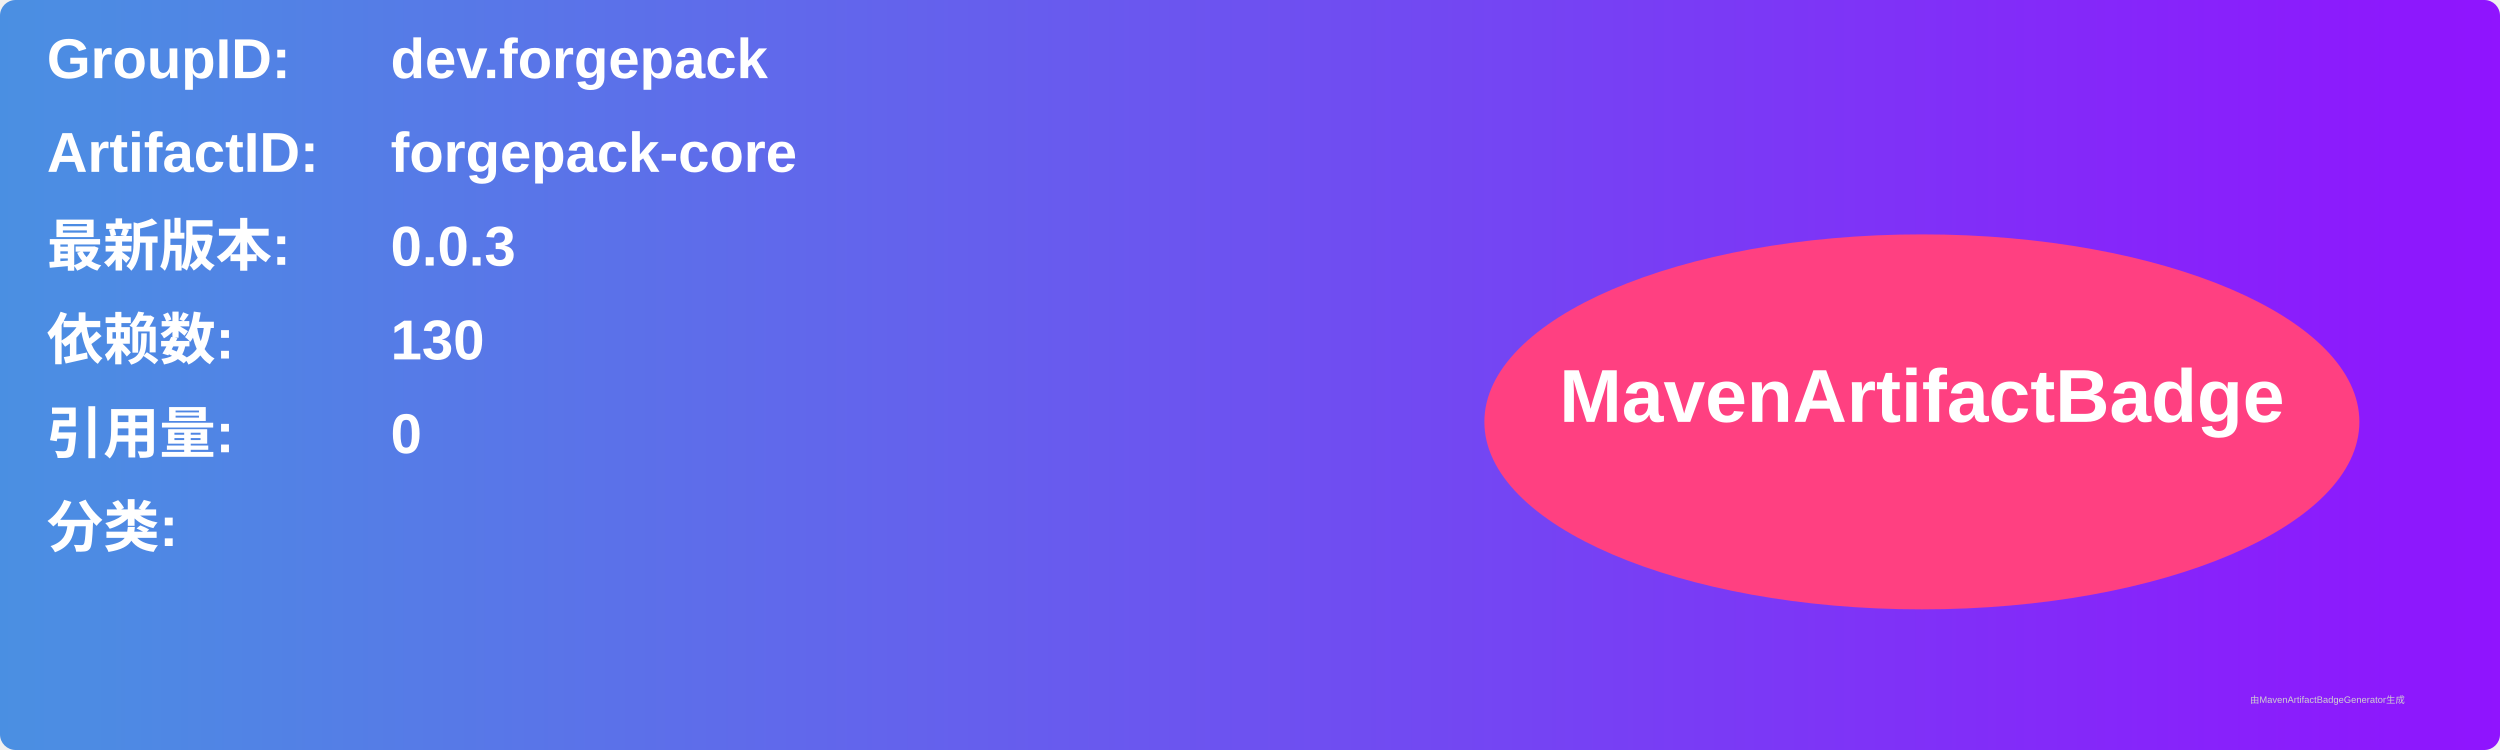
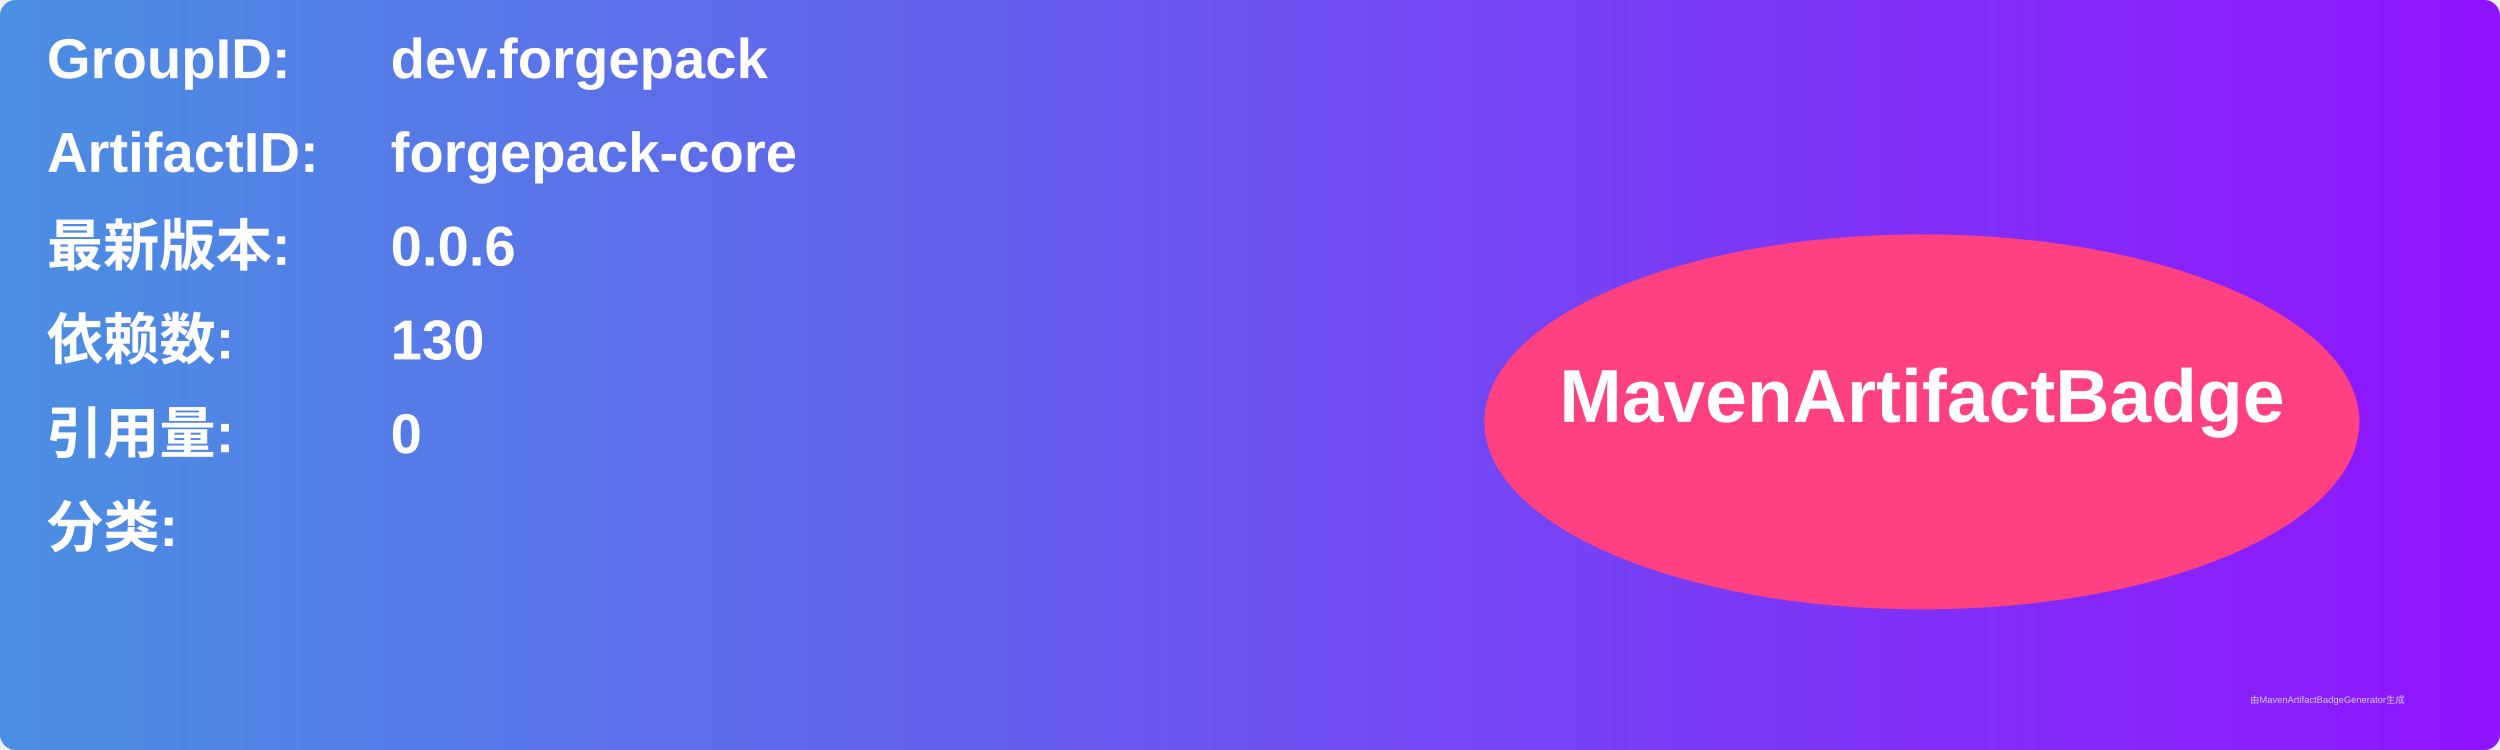
<svg xmlns="http://www.w3.org/2000/svg" width="800" height="240" viewBox="0 0 800 240">
  <linearGradient id="grad" x1="0%" y1="0%" x2="100%" y2="0%">
    <stop offset="0%" stop-color="#4a90e2" />
    <stop offset="100%" stop-color="#9013fe" />
  </linearGradient>
  <rect width="100%" height="100%" rx="5" ry="5" fill="url(#grad)" />
  <g transform="translate(15, 15)">
    <text x="0" y="10" font-family="Arial" font-size="18" fill="white" font-weight="bold" width="260">GroupID:</text>
    <text x="110" y="10" font-family="Arial" font-size="18" fill="white" font-weight="bold" width="460">dev.forgepack</text>
    <text x="0" y="40" font-family="Arial" font-size="18" fill="white" font-weight="bold" width="260">ArtifactID:</text>
    <text x="110" y="40" font-family="Arial" font-size="18" fill="white" font-weight="bold" width="460">forgepack-core</text>
    <text x="0" y="70" font-family="Arial" font-size="18" fill="white" font-weight="bold">最新版本:</text>
    <text x="110" y="70" font-family="Arial" font-size="18" fill="white" font-weight="bold">
-       <tspan font-weight="bold">0.0.3</tspan>
+       <tspan font-weight="bold">0.0.6</tspan>
    </text>
    <text x="0" y="100" font-family="Arial" font-size="18" fill="white" font-weight="bold">依赖数: </text>
    <text x="110" y="100" font-family="Arial" font-size="18" fill="white">
      <tspan font-weight="bold">130</tspan>
    </text>
    <text x="0" y="130" font-family="Arial" font-size="18" fill="white" font-weight="bold">引用量: </text>
    <text x="110" y="130" font-family="Arial" font-size="18" fill="white">
      <tspan font-weight="bold">0</tspan>
    </text>
    <text x="0" y="160" font-family="Arial" font-size="18" fill="white" font-weight="bold">分类:</text>
    <text x="10" y="190" font-family="Arial" font-size="10" fill="white">
      <tspan font-weight="bold" />
    </text>
    <ellipse cx="600" cy="120" rx="140" ry="60" fill="#ff4081" />
    <text x="600" y="120" text-anchor="middle" font-family="Arial" font-size="24" fill="white" font-weight="bold">MavenArtifactBadge</text>
  </g>
  <text x="720" y="225" font-family="Arial" font-size="3" fill="#d0d0d0">由MavenArtifactBadgeGenerator生成</text>
</svg>
